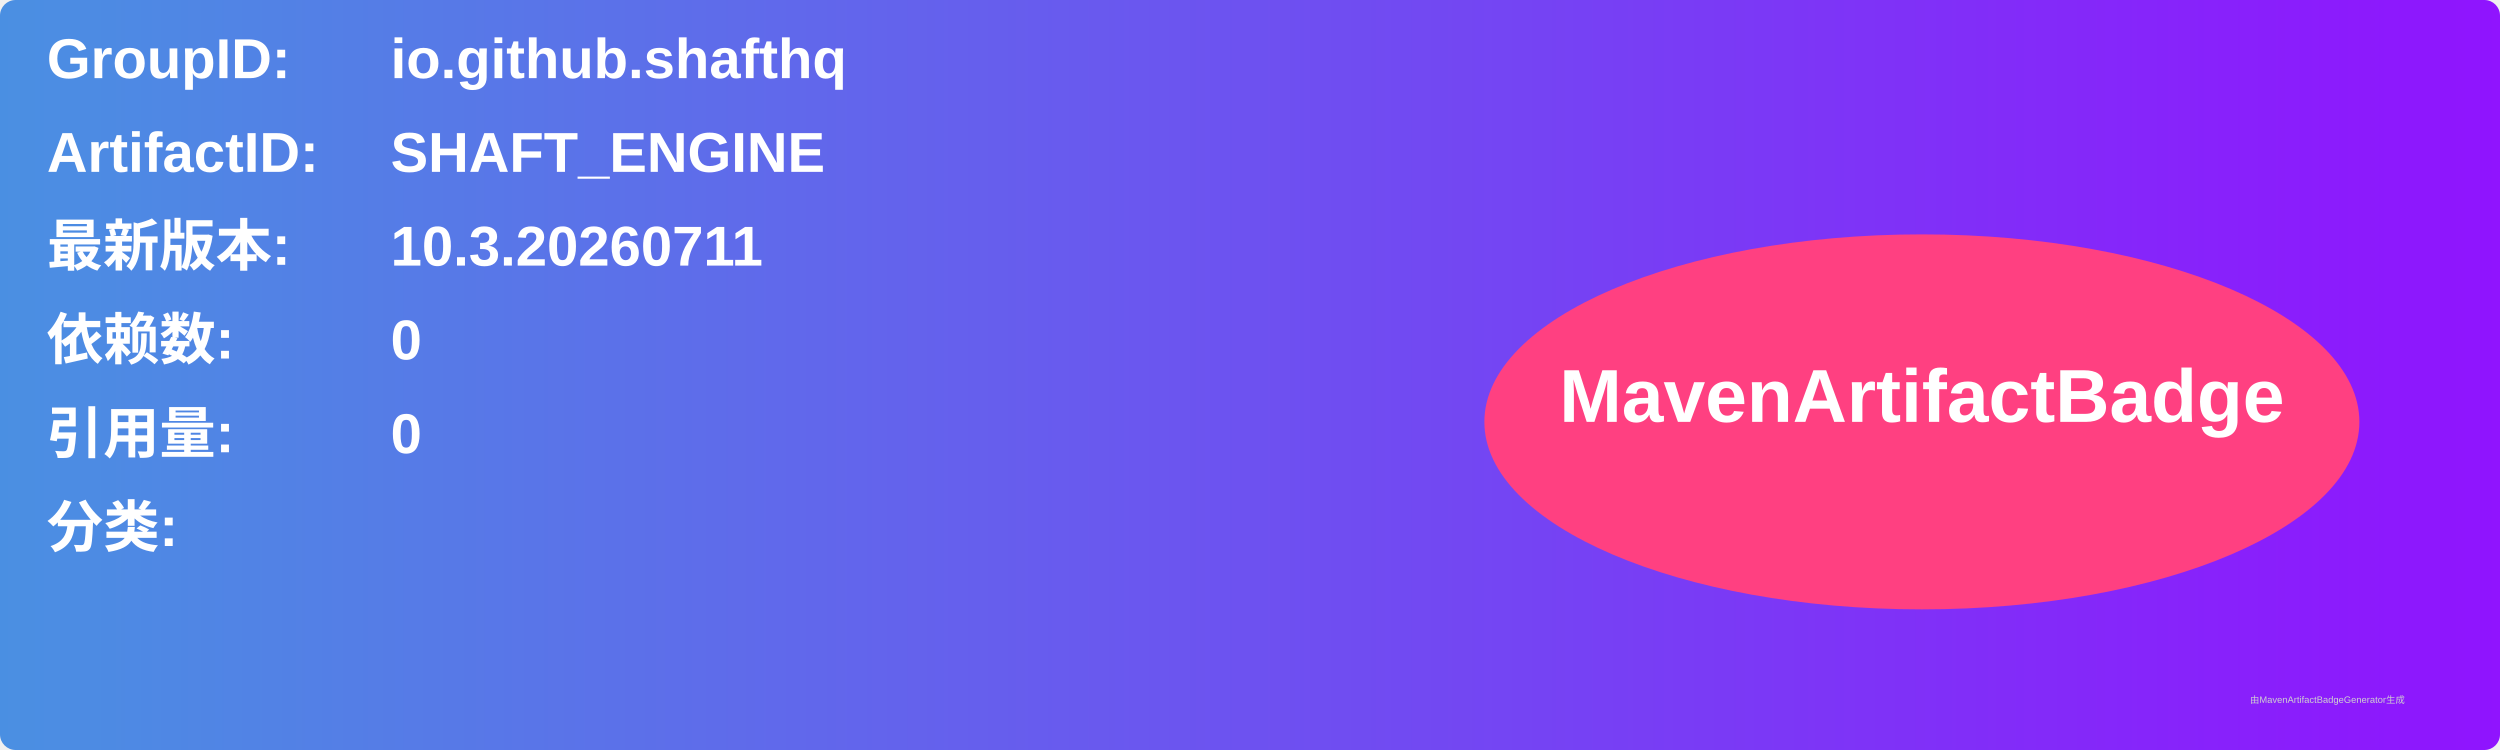
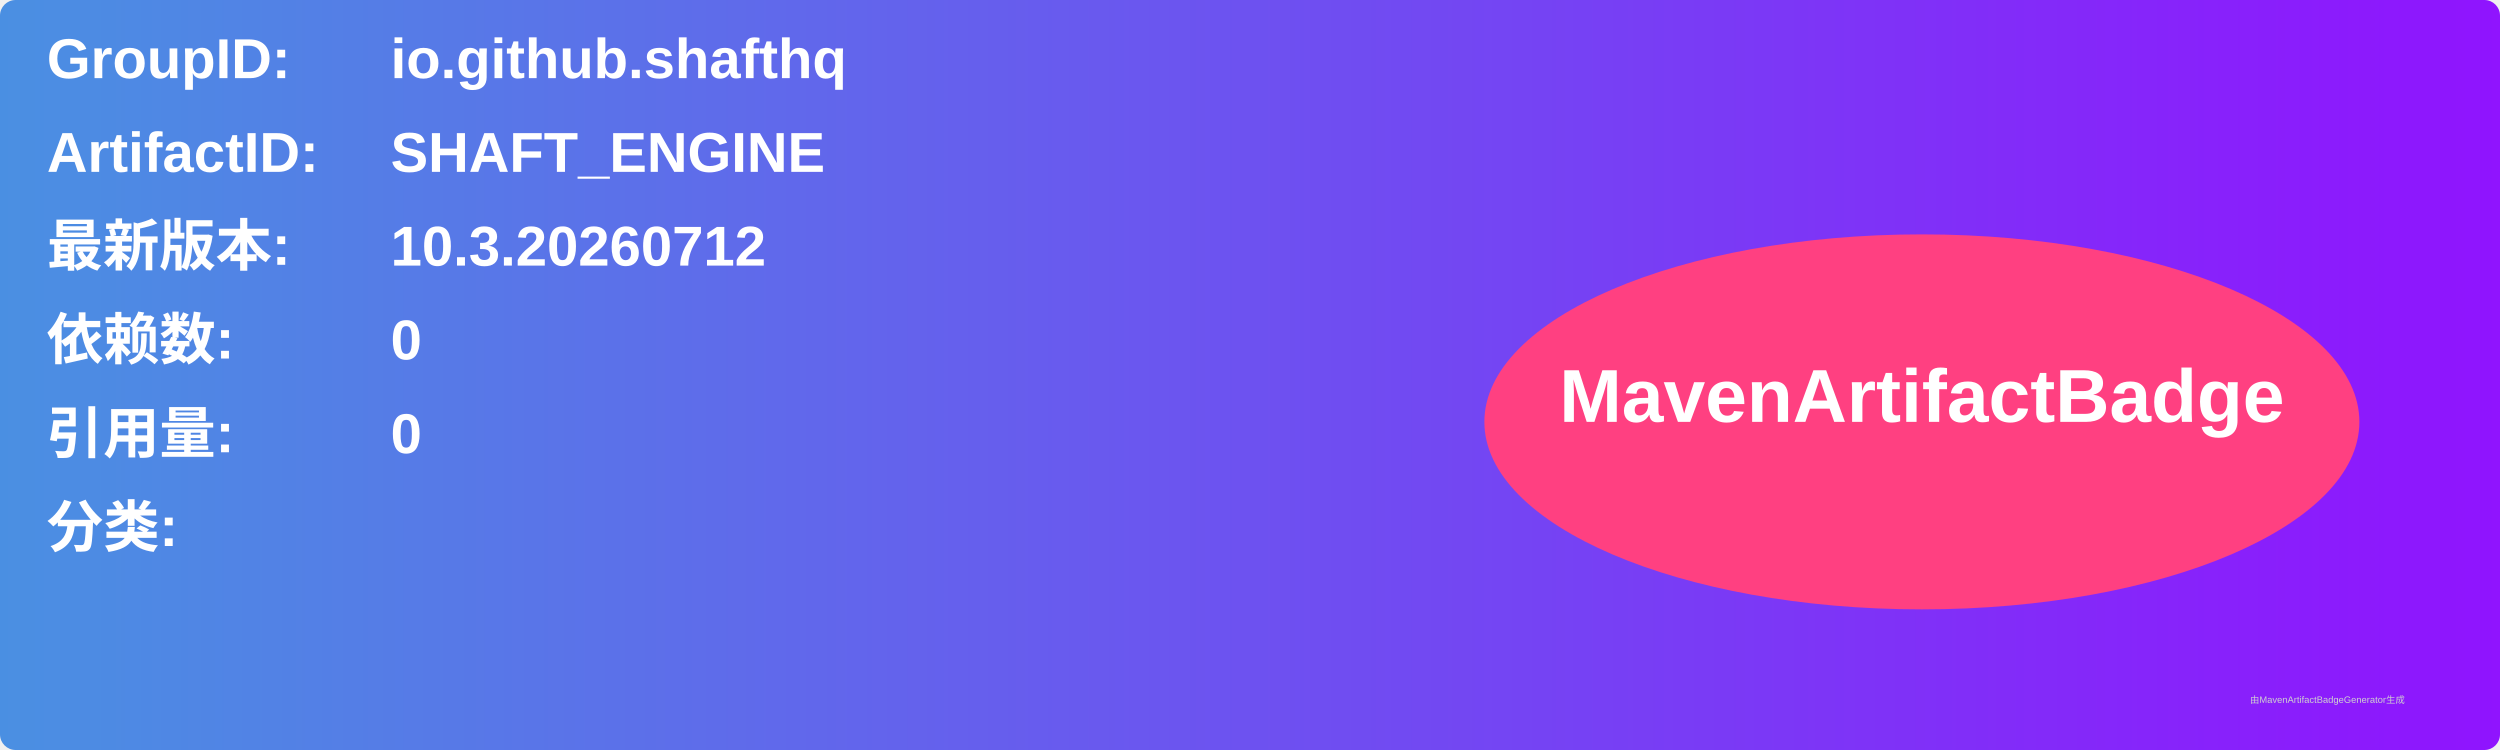
<svg xmlns="http://www.w3.org/2000/svg" width="800" height="240" viewBox="0 0 800 240">
  <linearGradient id="grad" x1="0%" y1="0%" x2="100%" y2="0%">
    <stop offset="0%" stop-color="#4a90e2" />
    <stop offset="100%" stop-color="#9013fe" />
  </linearGradient>
  <rect width="100%" height="100%" rx="5" ry="5" fill="url(#grad)" />
  <g transform="translate(15, 15)">
    <text x="0" y="10" font-family="Arial" font-size="18" fill="white" font-weight="bold" width="260">GroupID:</text>
    <text x="110" y="10" font-family="Arial" font-size="18" fill="white" font-weight="bold" width="460">io.github.shafthq</text>
    <text x="0" y="40" font-family="Arial" font-size="18" fill="white" font-weight="bold" width="260">ArtifactID:</text>
    <text x="110" y="40" font-family="Arial" font-size="18" fill="white" font-weight="bold" width="460">SHAFT_ENGINE</text>
    <text x="0" y="70" font-family="Arial" font-size="18" fill="white" font-weight="bold">最新版本:</text>
    <text x="110" y="70" font-family="Arial" font-size="18" fill="white" font-weight="bold">
-       <tspan font-weight="bold">10.3.20260711</tspan>
+       <tspan font-weight="bold">10.3.20260712</tspan>
    </text>
    <text x="0" y="100" font-family="Arial" font-size="18" fill="white" font-weight="bold">依赖数: </text>
    <text x="110" y="100" font-family="Arial" font-size="18" fill="white">
      <tspan font-weight="bold">0</tspan>
    </text>
    <text x="0" y="130" font-family="Arial" font-size="18" fill="white" font-weight="bold">引用量: </text>
    <text x="110" y="130" font-family="Arial" font-size="18" fill="white">
      <tspan font-weight="bold">0</tspan>
    </text>
    <text x="0" y="160" font-family="Arial" font-size="18" fill="white" font-weight="bold">分类:</text>
    <text x="10" y="190" font-family="Arial" font-size="10" fill="white">
      <tspan font-weight="bold" />
    </text>
    <ellipse cx="600" cy="120" rx="140" ry="60" fill="#ff4081" />
    <text x="600" y="120" text-anchor="middle" font-family="Arial" font-size="24" fill="white" font-weight="bold">MavenArtifactBadge</text>
  </g>
  <text x="720" y="225" font-family="Arial" font-size="3" fill="#d0d0d0">由MavenArtifactBadgeGenerator生成</text>
</svg>
